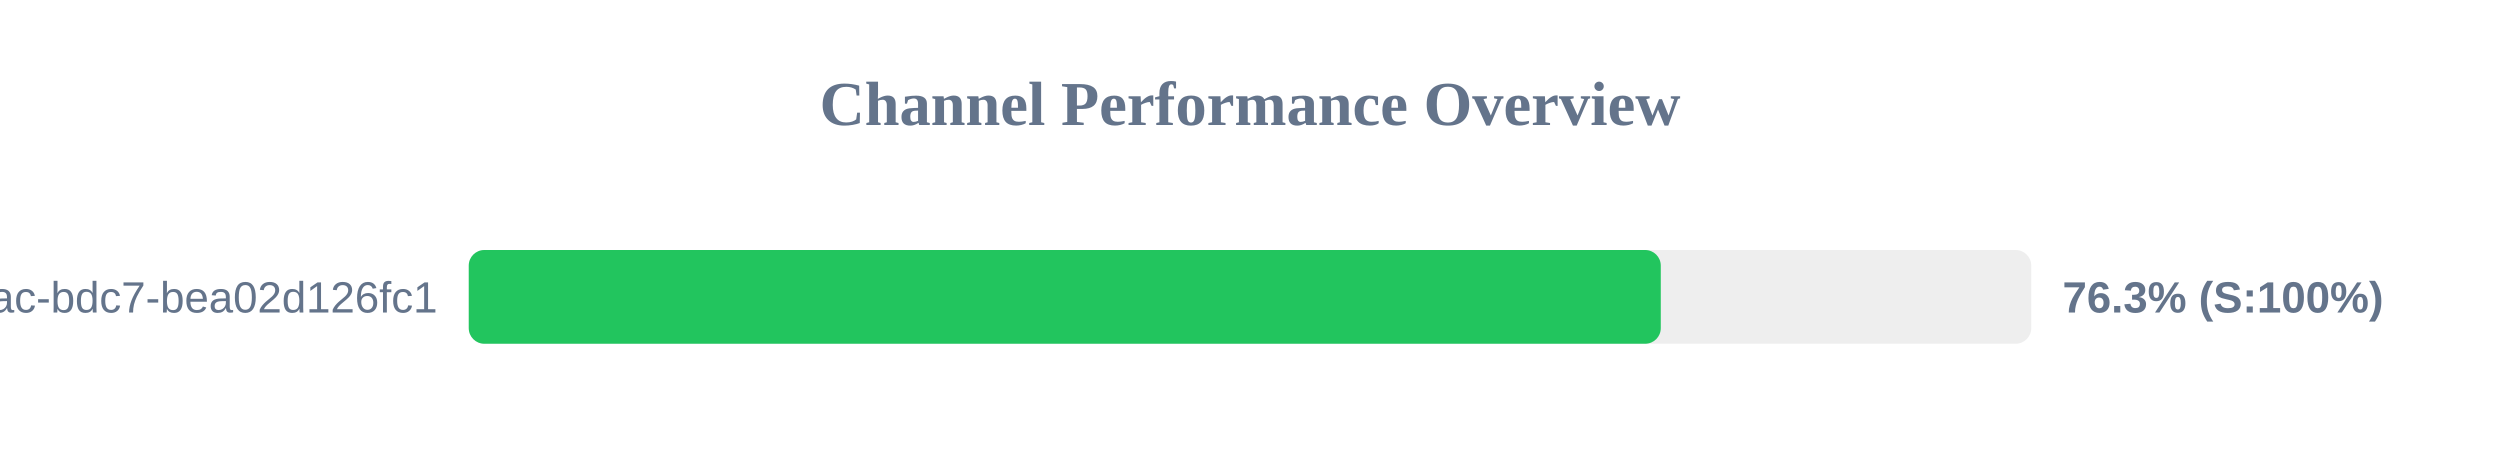
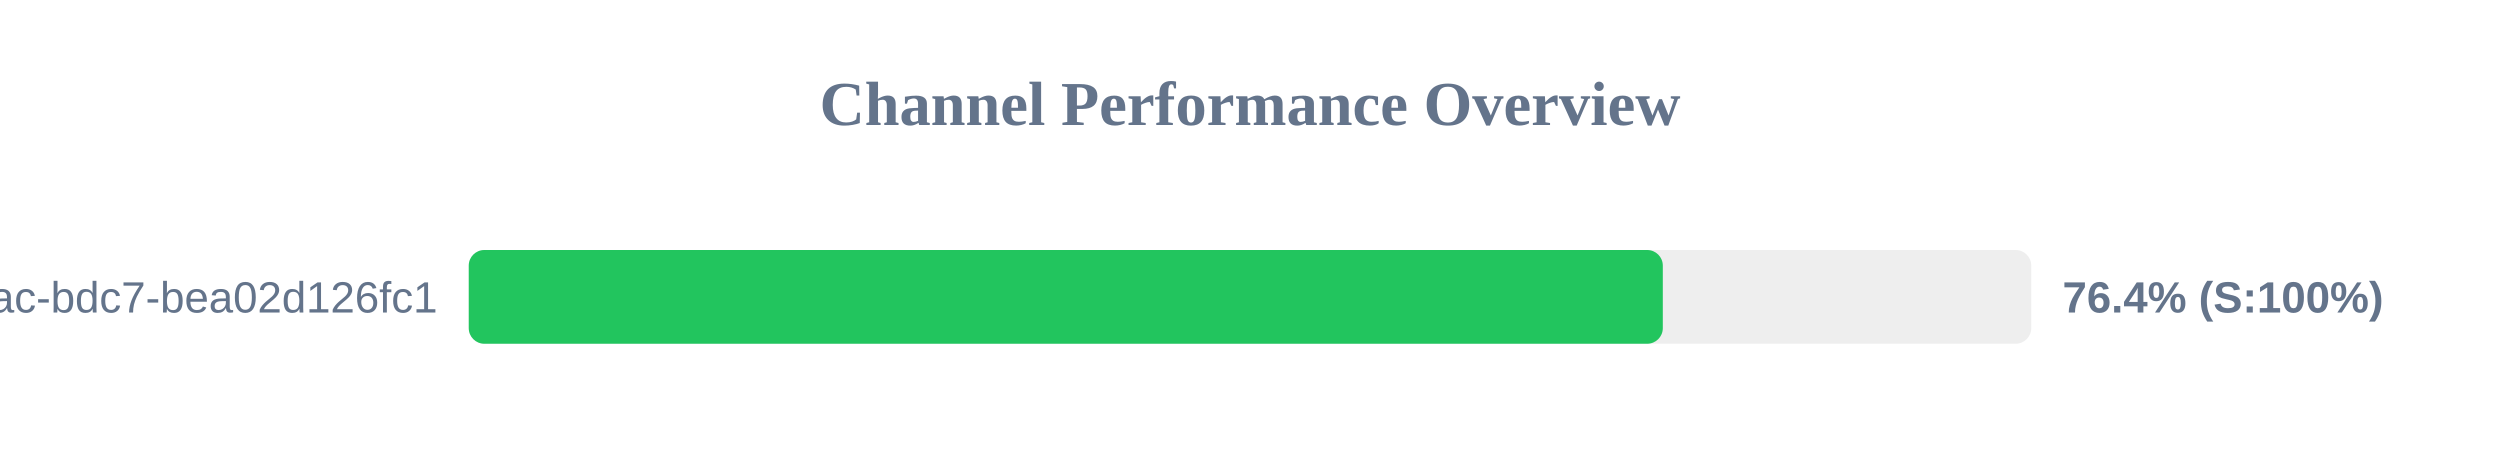
<svg xmlns="http://www.w3.org/2000/svg" width="800" height="150" version="1.1">
  <style>
        .row { font: 14px Arial; fill: #64748b; }
        .score { font: bold 14px Arial; fill: #64748b; }
    </style>
  <text x="400" y="40" text-anchor="middle" font-size="20px" font-weight="bold" fill="#64748b">Channel Performance Overview</text>
  <rect x="150" y="80" width="500" height="30" fill="#eee" rx="5" />
-   <rect x="150" y="80" width="381.45" height="30" fill="#22c55e" rx="5" />
+   <rect x="150" y="80" width="382.1" height="30" fill="#22c55e" rx="5" />
  <text x="140" y="100" text-anchor="end" class="row">?uuid=e31ad3e6-e341-42ac-bdc7-bea02d126fc1</text>
-   <text x="660" y="100" text-anchor="start" class="score">76.3% (S:100%)</text>
+   <text x="660" y="100" text-anchor="start" class="score">76.4% (S:100%)</text>
</svg>
